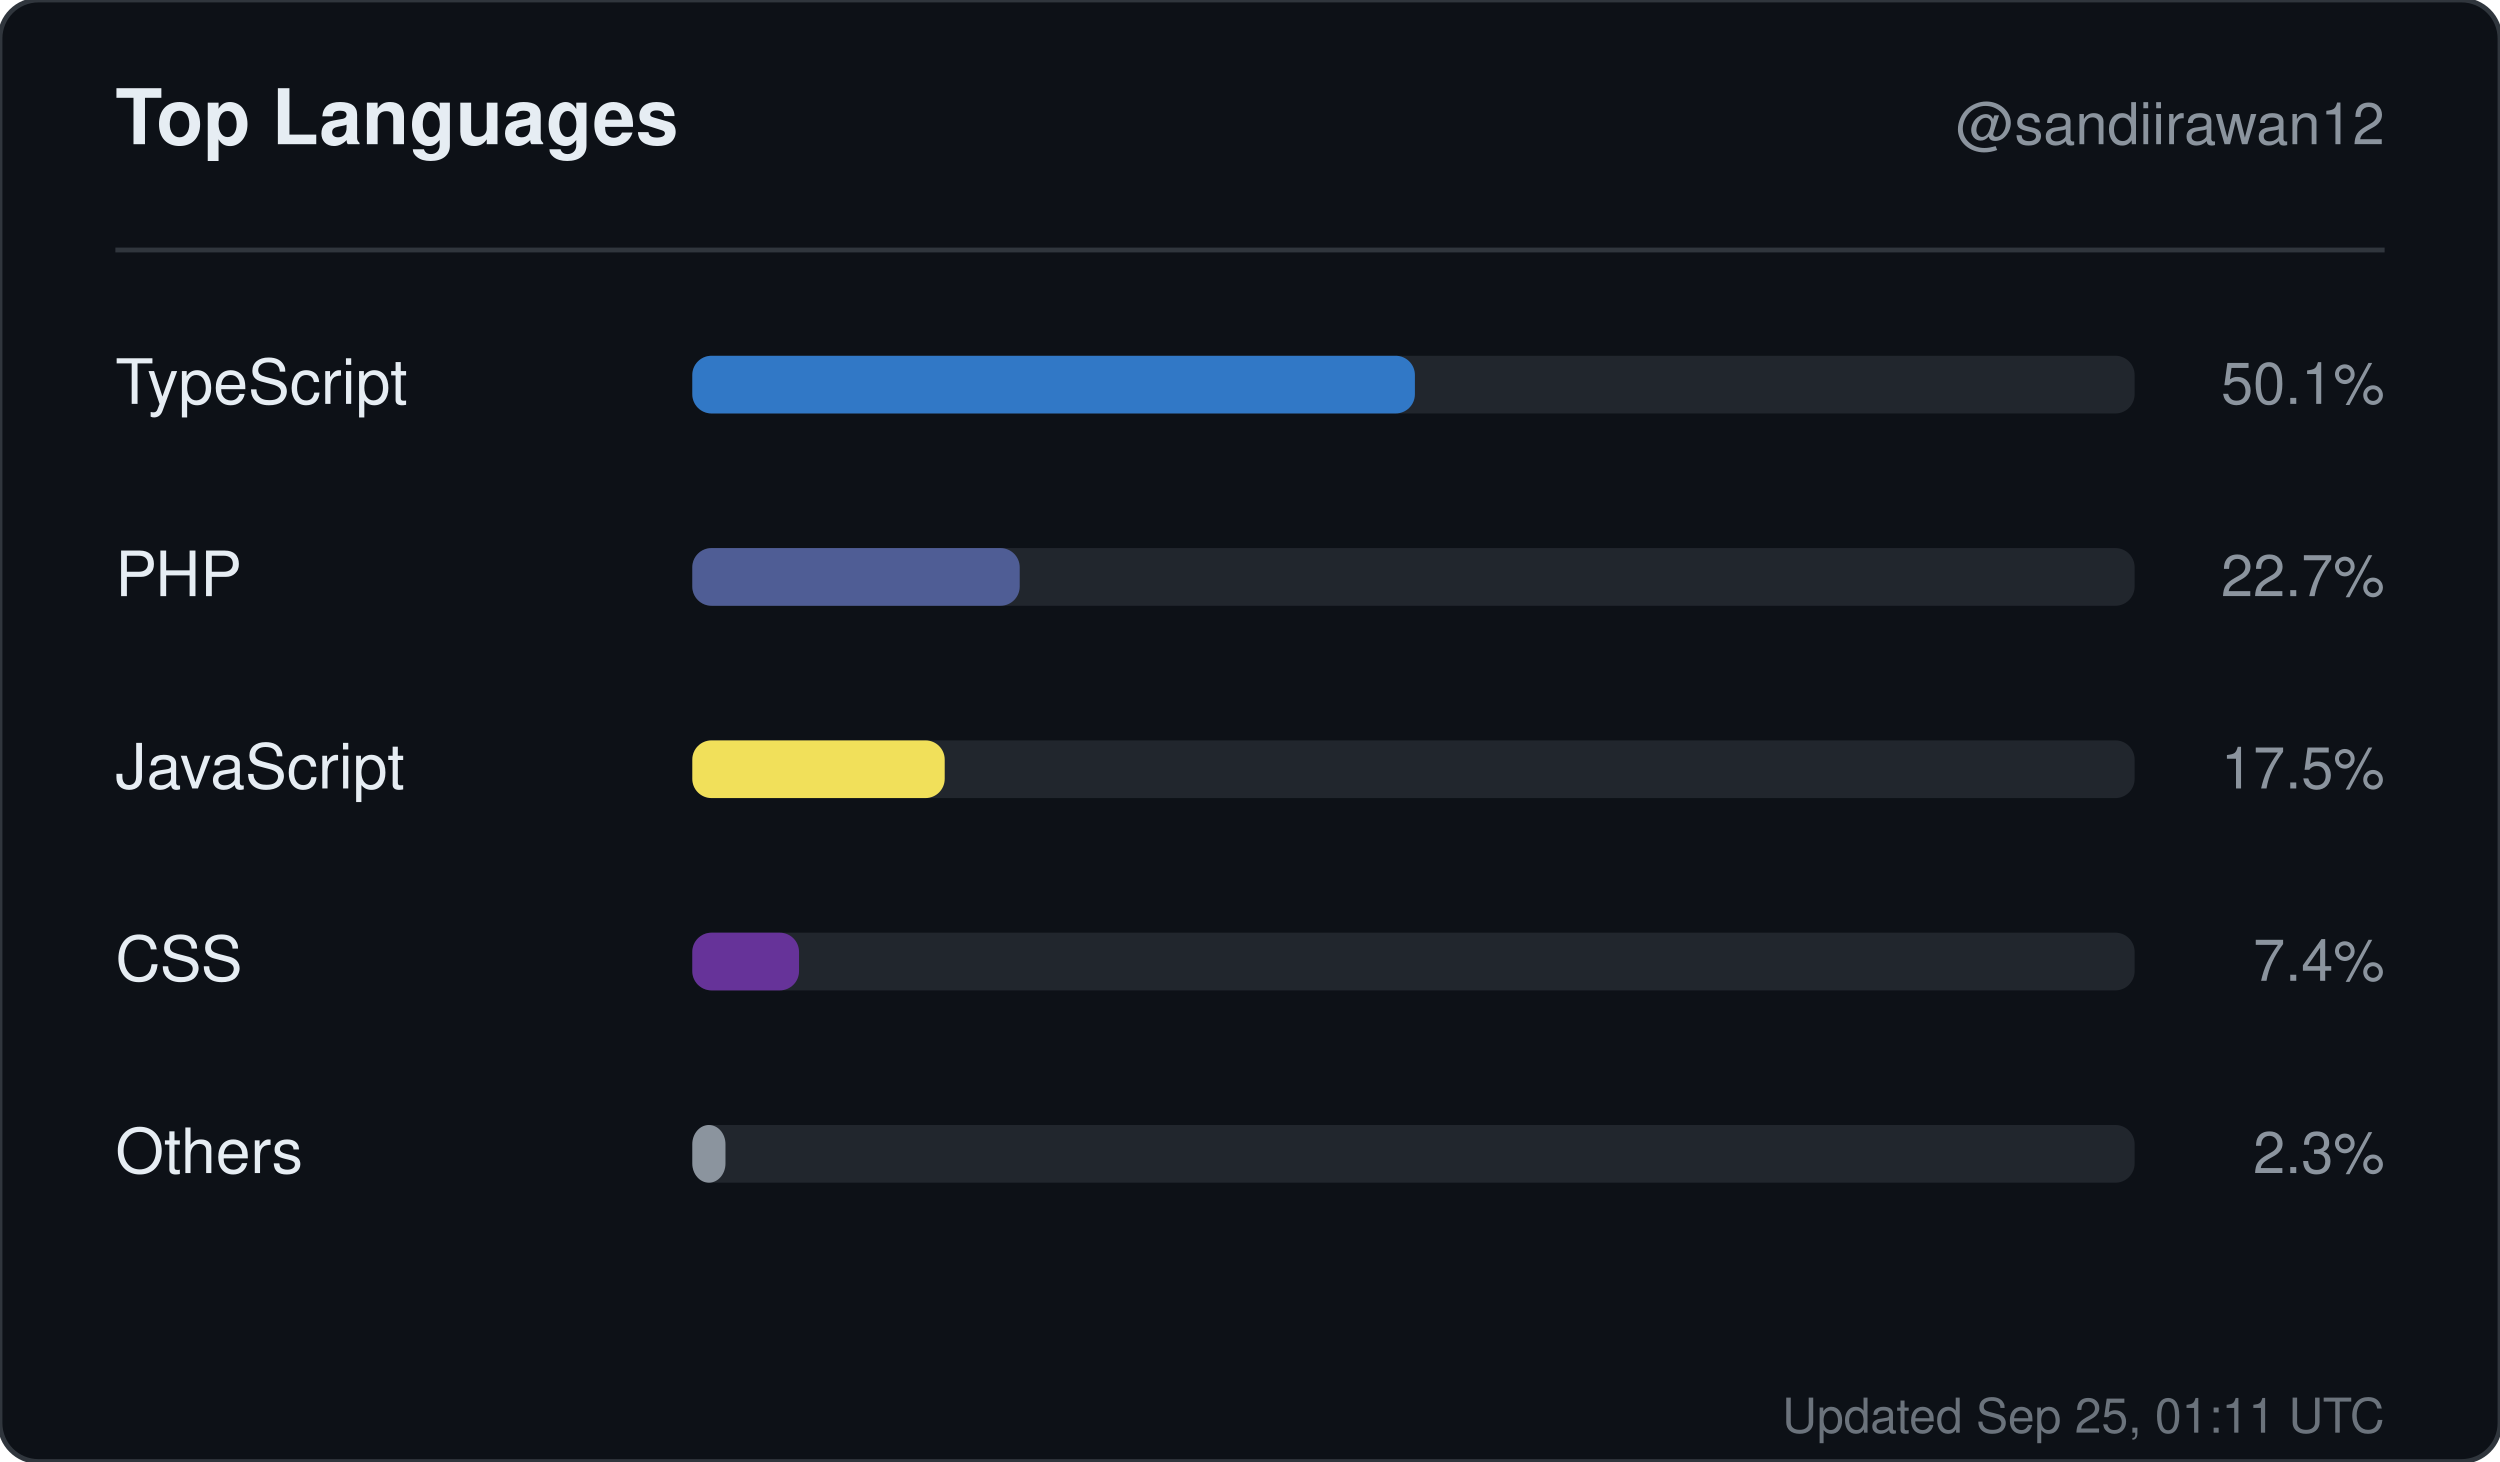
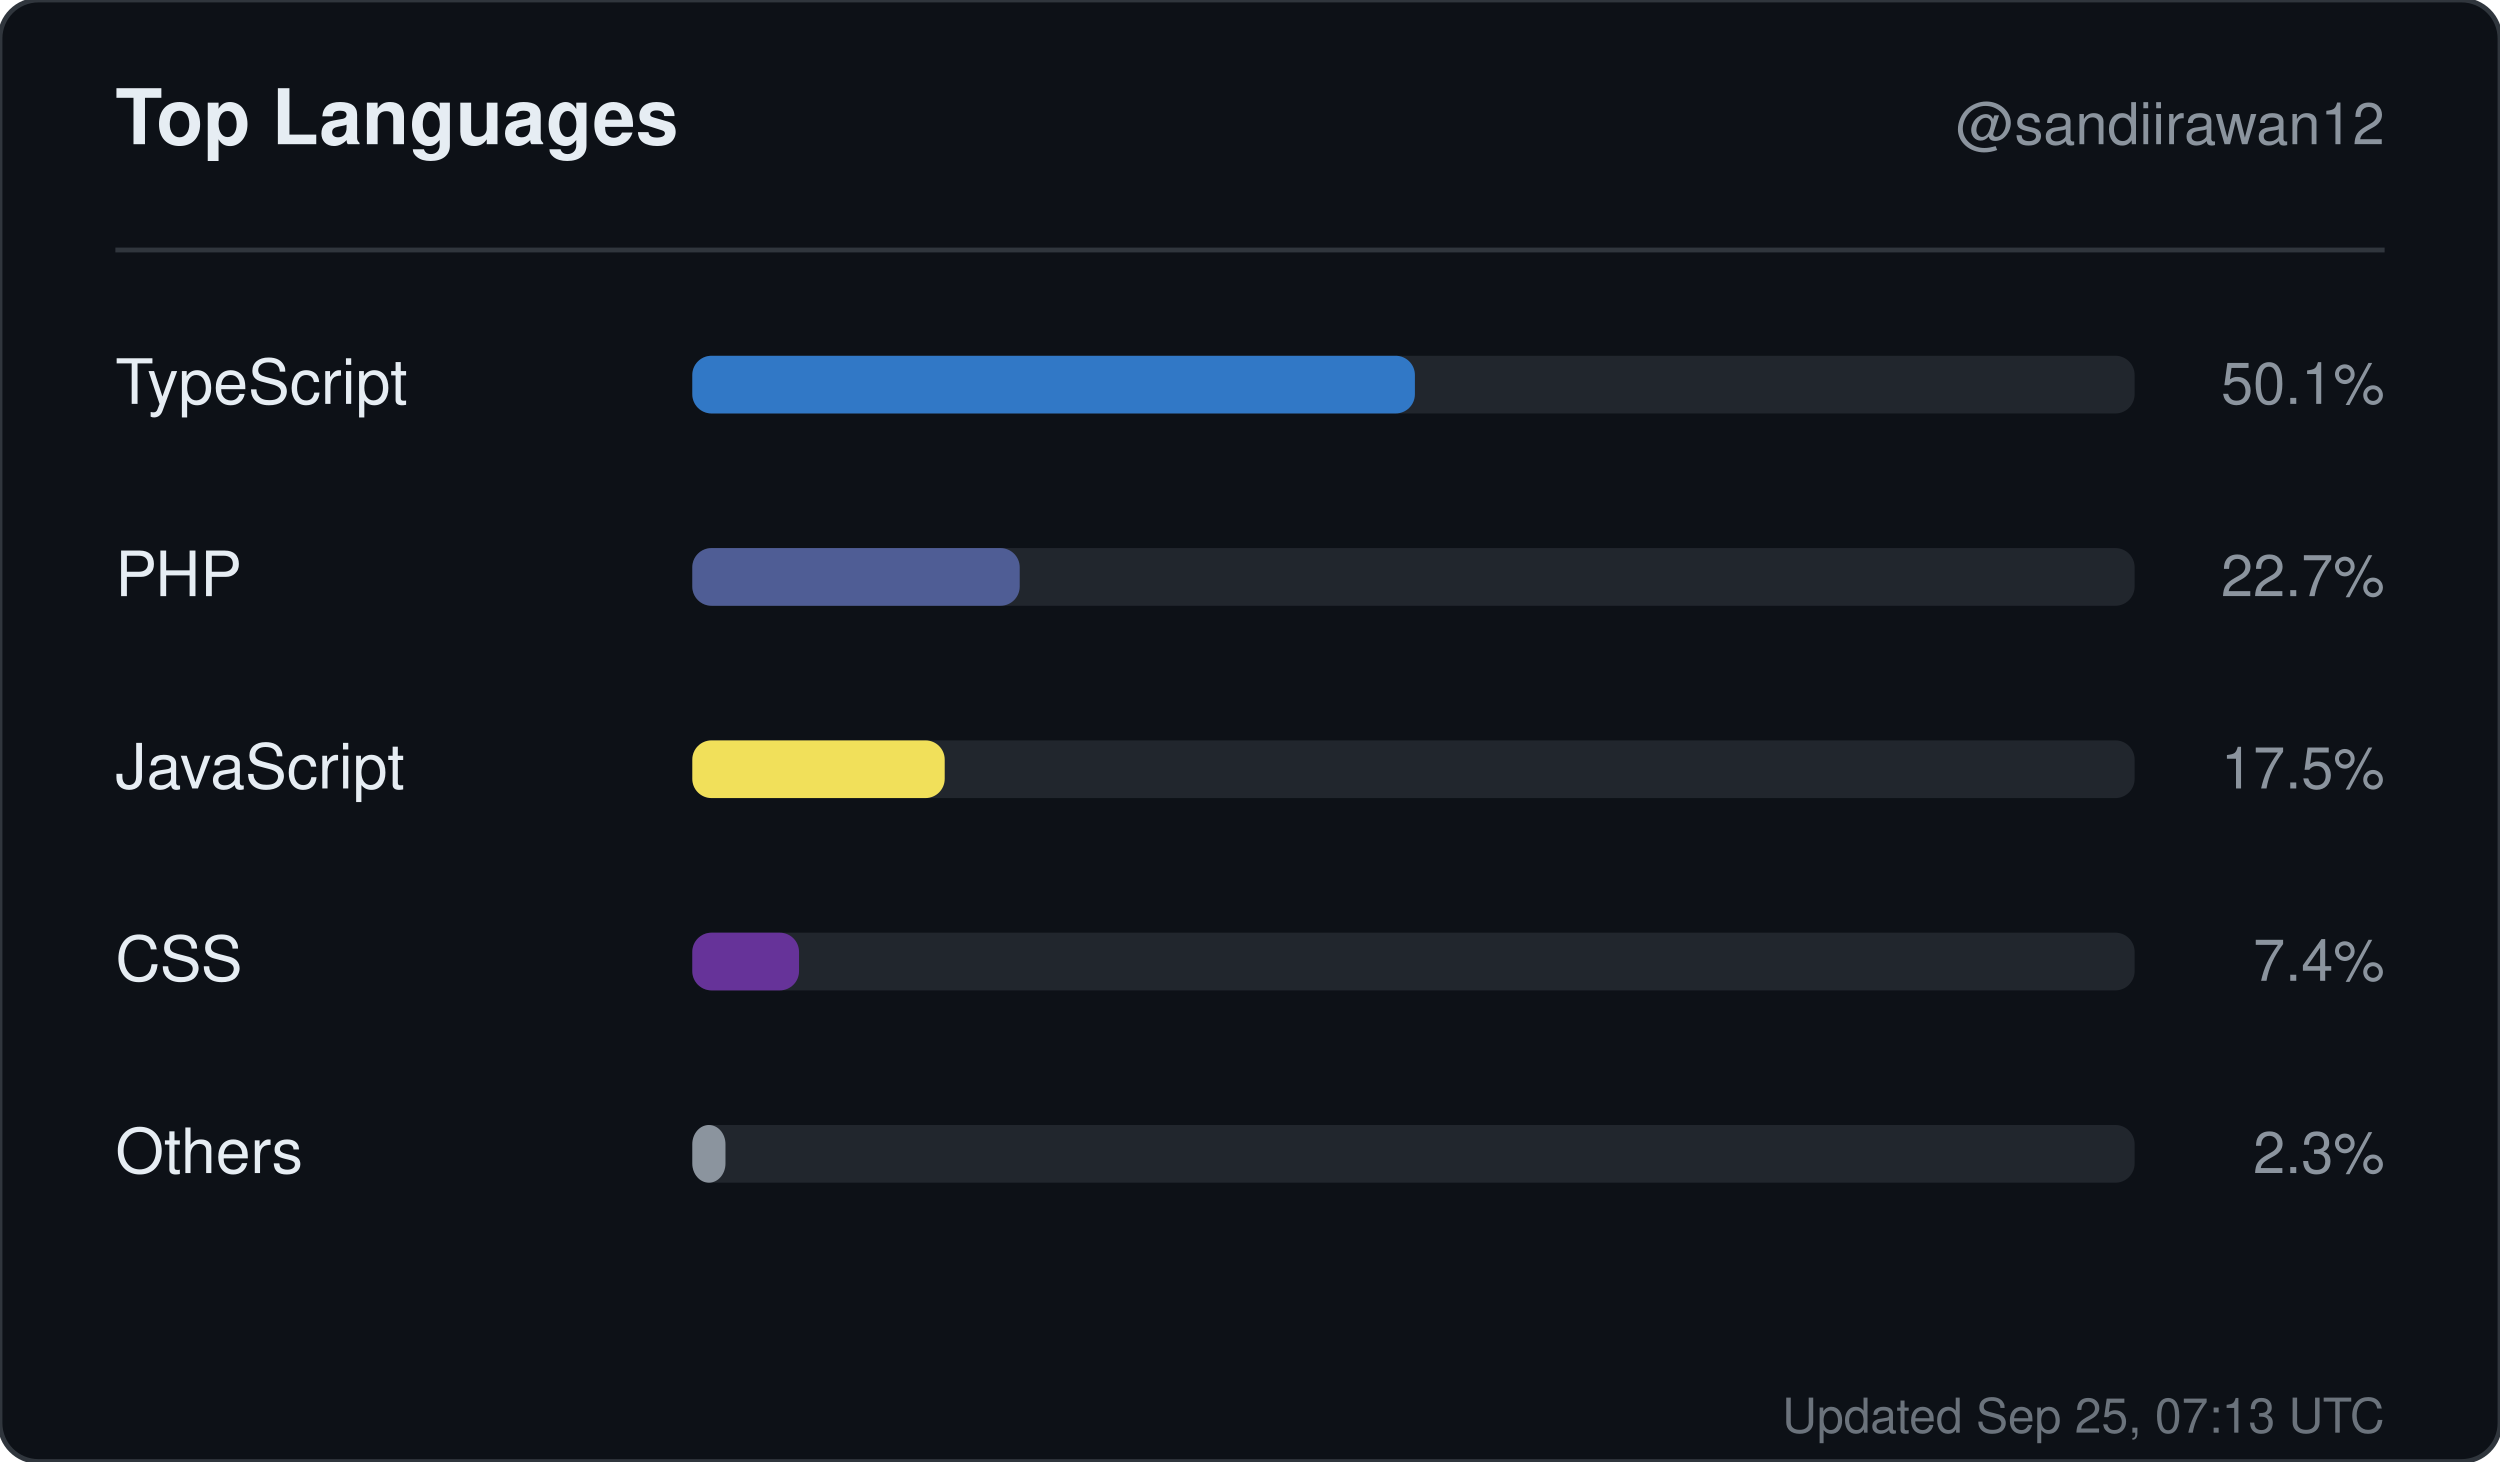
<svg xmlns="http://www.w3.org/2000/svg" width="520" height="304" viewBox="0 0 520 304" role="img" aria-label="Top languages for sandiirawan12">
  <rect width="520" height="304" rx="8" fill="#0d1117" stroke="#30363d" />
  <g font-family="-apple-system, BlinkMacSystemFont, Segoe UI, Helvetica, Arial, sans-serif">
    <text x="24" y="30" fill="#e6edf3" font-size="16" font-weight="700">Top Languages</text>
    <text x="496" y="30" fill="#8b949e" font-size="12" text-anchor="end">@sandiirawan12</text>
    <line x1="24" y1="52" x2="496" y2="52" stroke="#30363d" />
    <text x="24" y="84" fill="#e6edf3" font-size="13">TypeScript</text>
    <rect x="144" y="74" width="300" height="12" rx="4" fill="#21262d" />
    <rect x="144" y="74" width="150.3" height="12" rx="4" fill="#3178c6" />
    <text x="496" y="84" fill="#8b949e" font-size="12" text-anchor="end">50.1%</text>
    <text x="24" y="124" fill="#e6edf3" font-size="13">PHP</text>
    <rect x="144" y="114" width="300" height="12" rx="4" fill="#21262d" />
    <rect x="144" y="114" width="68.1" height="12" rx="4" fill="#4F5D95" />
    <text x="496" y="124" fill="#8b949e" font-size="12" text-anchor="end">22.7%</text>
    <text x="24" y="164" fill="#e6edf3" font-size="13">JavaScript</text>
    <rect x="144" y="154" width="300" height="12" rx="4" fill="#21262d" />
    <rect x="144" y="154" width="52.5" height="12" rx="4" fill="#f1e05a" />
    <text x="496" y="164" fill="#8b949e" font-size="12" text-anchor="end">17.5%</text>
    <text x="24" y="204" fill="#e6edf3" font-size="13">CSS</text>
    <rect x="144" y="194" width="300" height="12" rx="4" fill="#21262d" />
    <rect x="144" y="194" width="22.2" height="12" rx="4" fill="#663399" />
    <text x="496" y="204" fill="#8b949e" font-size="12" text-anchor="end">7.4%</text>
    <text x="24" y="244" fill="#e6edf3" font-size="13">Others</text>
    <rect x="144" y="234" width="300" height="12" rx="4" fill="#21262d" />
    <rect x="144" y="234" width="6.9" height="12" rx="4" fill="#8b949e" />
    <text x="496" y="244" fill="#8b949e" font-size="12" text-anchor="end">2.3%</text>
-     <text x="496" y="298" fill="#8b949e" font-size="10" text-anchor="end" opacity="0.75">Updated Sep 25, 01:11 UTC</text>
+     <text x="496" y="298" fill="#8b949e" font-size="10" text-anchor="end" opacity="0.75">Updated Sep 25, 07:13 UTC</text>
  </g>
</svg>
